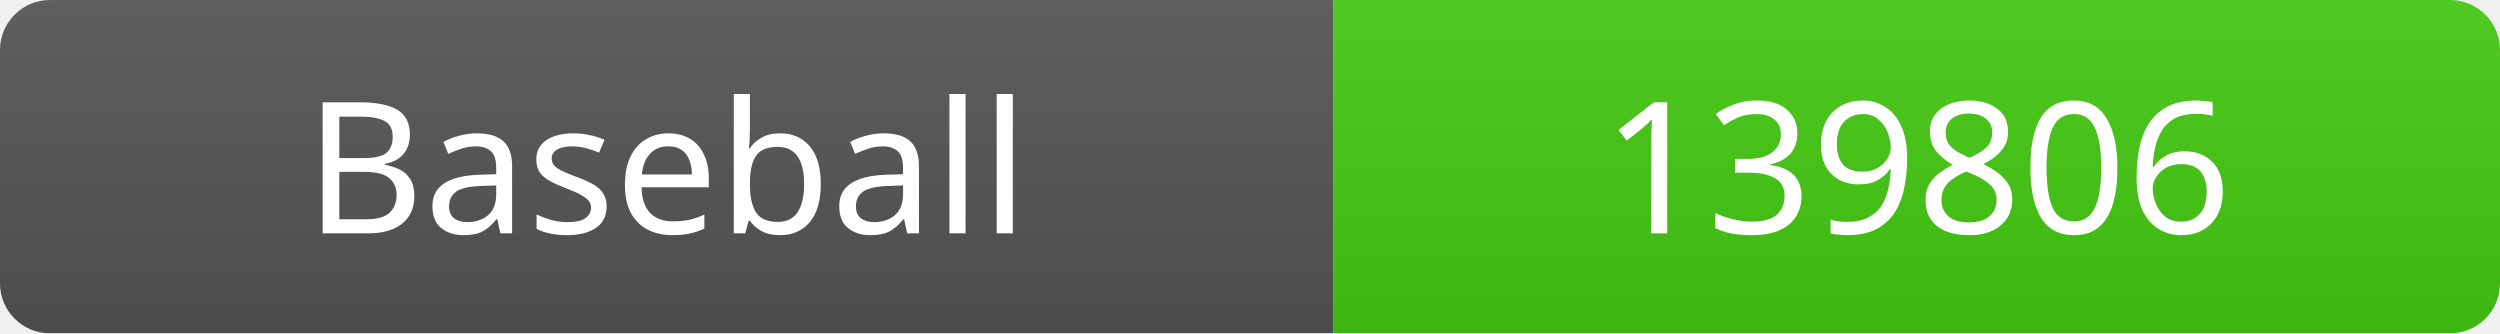
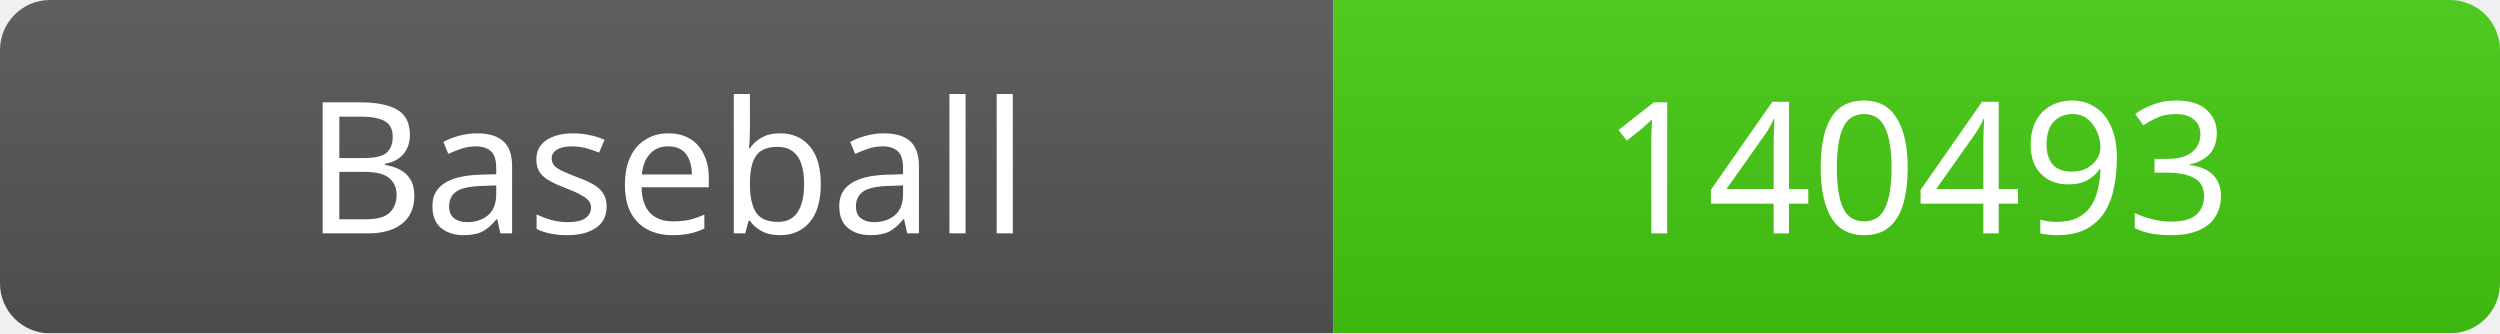
<svg xmlns="http://www.w3.org/2000/svg" width="150" height="20">
  <linearGradient id="b" x2="0" y2="100%">
    <stop offset="0" stop-color="#bbb" stop-opacity=".1" />
    <stop offset="1" stop-opacity=".1" />
  </linearGradient>
  <mask id="a">
    <rect width="150" height="20" rx="3" fill="#fff" />
  </mask>
  <g mask="url(#a)">
    <rect width="80" height="20" fill="#555" />
    <rect x="80" width="70" height="20" fill="#4c1" />
    <rect width="150" height="20" fill="url(#b)" />
  </g>
  <g fill="#fff" text-anchor="middle" font-family="Verdana" font-size="11">
    <text x="40" y="14">Baseball</text>
-     <text x="115" y="14">139806</text>
+     <text x="115" y="14">140493</text>
  </g>
</svg>
